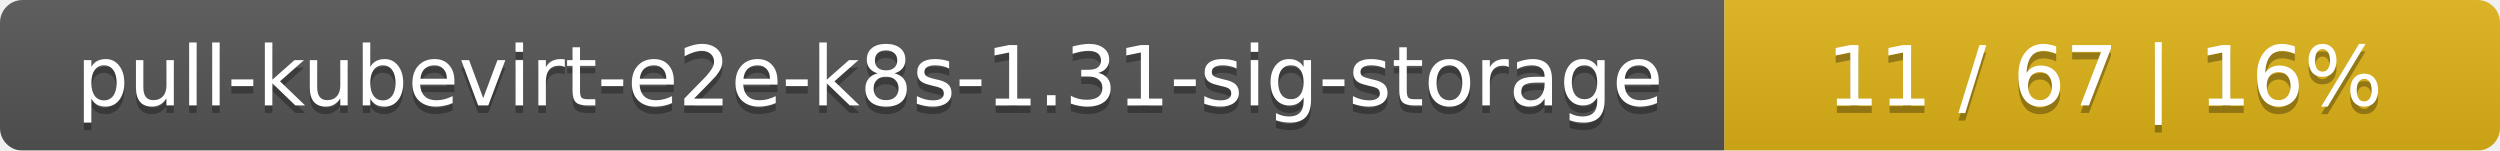
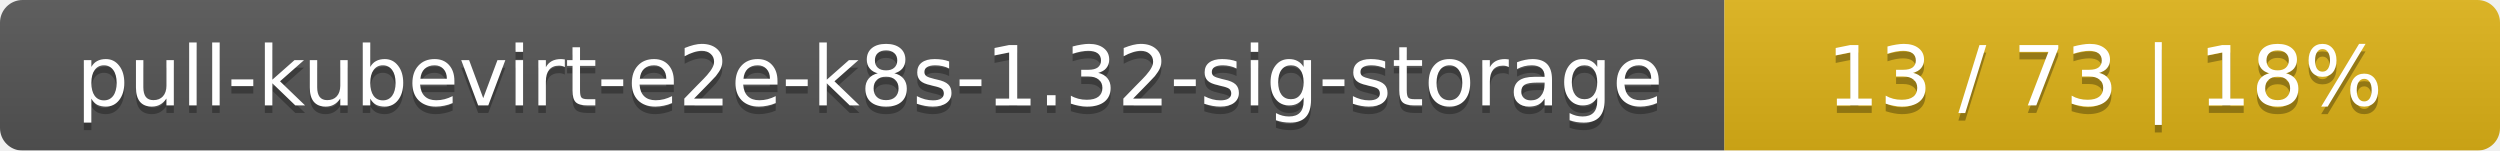
<svg xmlns="http://www.w3.org/2000/svg" width="332" height="20">
  <linearGradient id="smooth" x2="0" y2="100%">
    <stop offset="0" stop-color="#bbb" stop-opacity=".1" />
    <stop offset="1" stop-opacity=".1" />
  </linearGradient>
  <mask id="round">
    <rect width="332" height="20" rx="3" fill="#fff" />
  </mask>
  <g mask="url(#round)">
    <rect width="229" height="20" fill="#555" />
    <rect x="229" width="103" height="20" fill="#dfb317" />
    <rect width="332" height="20" fill="url(#smooth)" />
  </g>
  <g fill="#fff" text-anchor="middle" font-family="DejaVu Sans,Verdana,Geneva,sans-serif" font-size="11">
-     <text x="115.5" y="15" fill="#010101" fill-opacity=".3">pull-kubevirt-e2e-k8s-1.31-sig-storage</text>
-     <text x="115.5" y="14">pull-kubevirt-e2e-k8s-1.31-sig-storage</text>
-     <text x="279.5" y="15" fill="#010101" fill-opacity=".3">11 / 67    |    16%</text>
-     <text x="279.5" y="14">11 / 67    |    16%</text>
+     <text x="115.5" y="15" fill="#010101" fill-opacity=".3">pull-kubevirt-e2e-k8s-1.32-sig-storage</text>
+     <text x="115.5" y="14">pull-kubevirt-e2e-k8s-1.32-sig-storage</text>
+     <text x="279.5" y="15" fill="#010101" fill-opacity=".3">13 / 73    |    18%</text>
+     <text x="279.5" y="14">13 / 73    |    18%</text>
  </g>
</svg>
